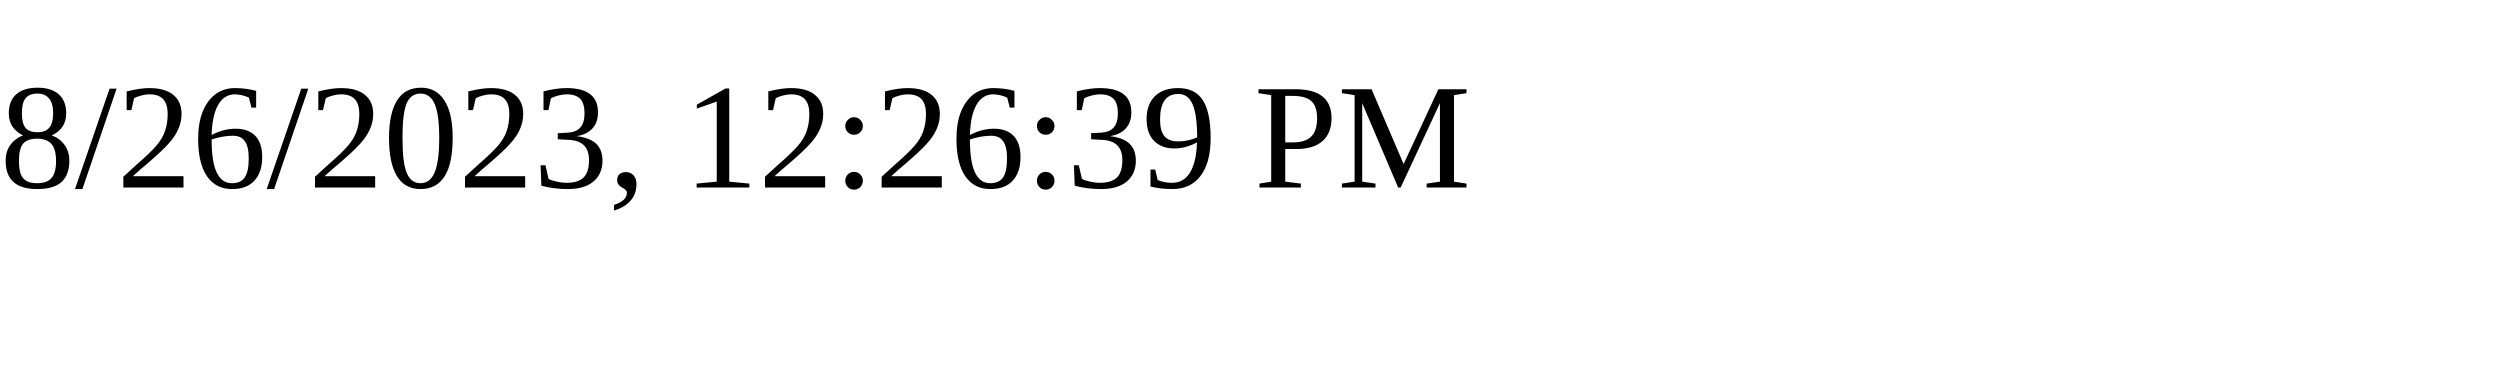
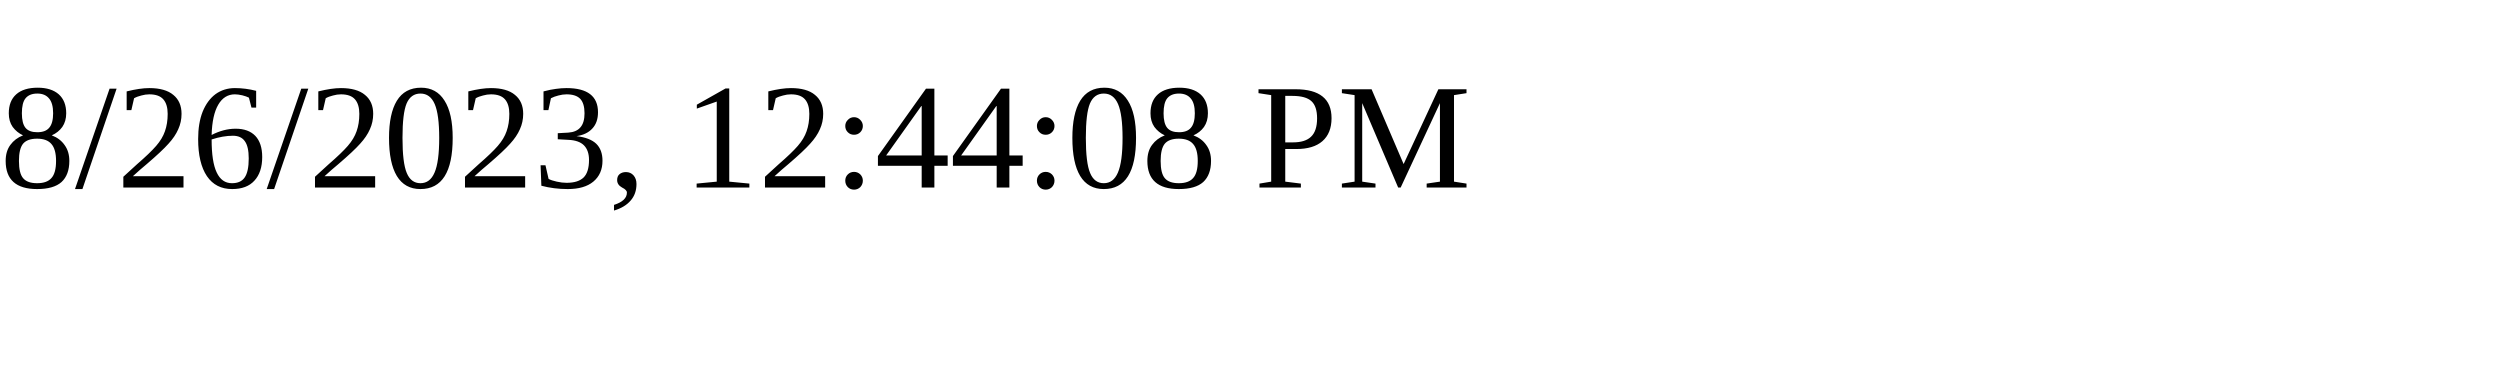
<svg xmlns="http://www.w3.org/2000/svg" height="30" width="200">
-   <text x="0" y="15">8/26/2023, 12:26:39 PM</text>
+   <text x="0" y="15">8/26/2023, 12:44:08 PM</text>
</svg>
